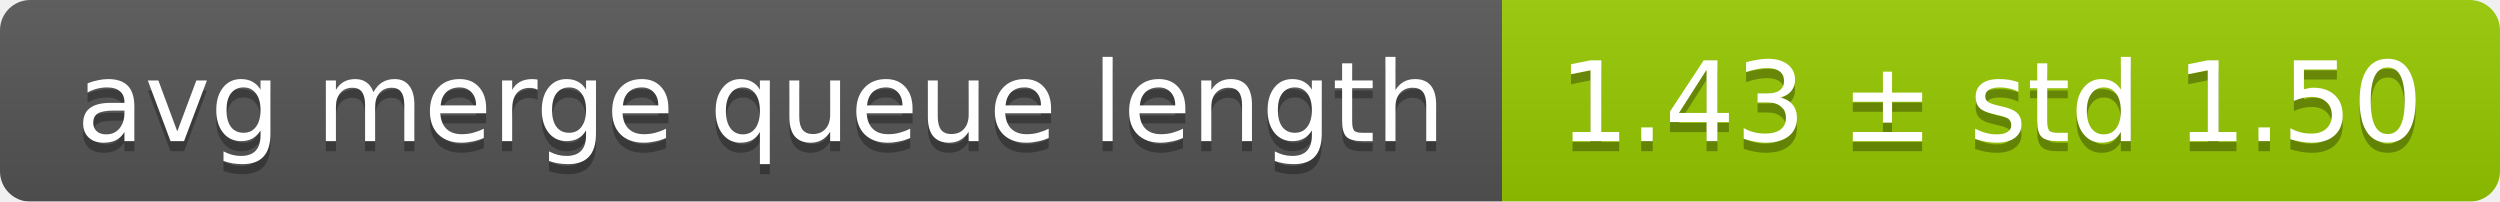
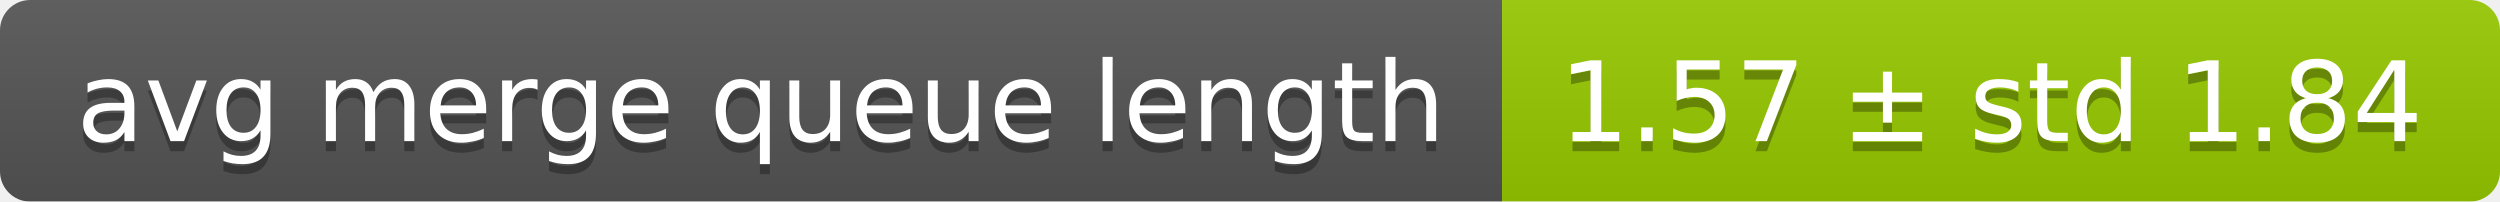
<svg xmlns="http://www.w3.org/2000/svg" width="248" height="20">
  <linearGradient id="smooth" x2="0" y2="100%">
    <stop offset="0" stop-color="#bbb" stop-opacity=".1" />
    <stop offset="1" stop-opacity=".1" />
  </linearGradient>
  <mask id="round">
    <rect width="248" height="20" rx="3" fill="#fff" />
  </mask>
  <g mask="url(#round)">
    <rect width="149" height="20" fill="#555" />
    <rect x="149" width="99" height="20" fill="#97ca00" />
    <rect width="248" height="20" fill="url(#smooth)" />
  </g>
  <g fill="#fff" text-anchor="middle" font-family="DejaVu Sans,Verdana,Geneva,sans-serif" font-size="11">
    <text x="75.5" y="15" fill="#010101" fill-opacity=".3">avg merge queue length</text>
    <text x="75.5" y="14">avg merge queue length</text>
-     <text x="197.5" y="15" fill="#010101" fill-opacity=".3">1.43 ± std 1.50</text>
-     <text x="197.5" y="14">1.43 ± std 1.50</text>
+     <text x="197.5" y="15" fill="#010101" fill-opacity=".3">1.57 ± std 1.84</text>
+     <text x="197.5" y="14">1.57 ± std 1.84</text>
  </g>
</svg>
